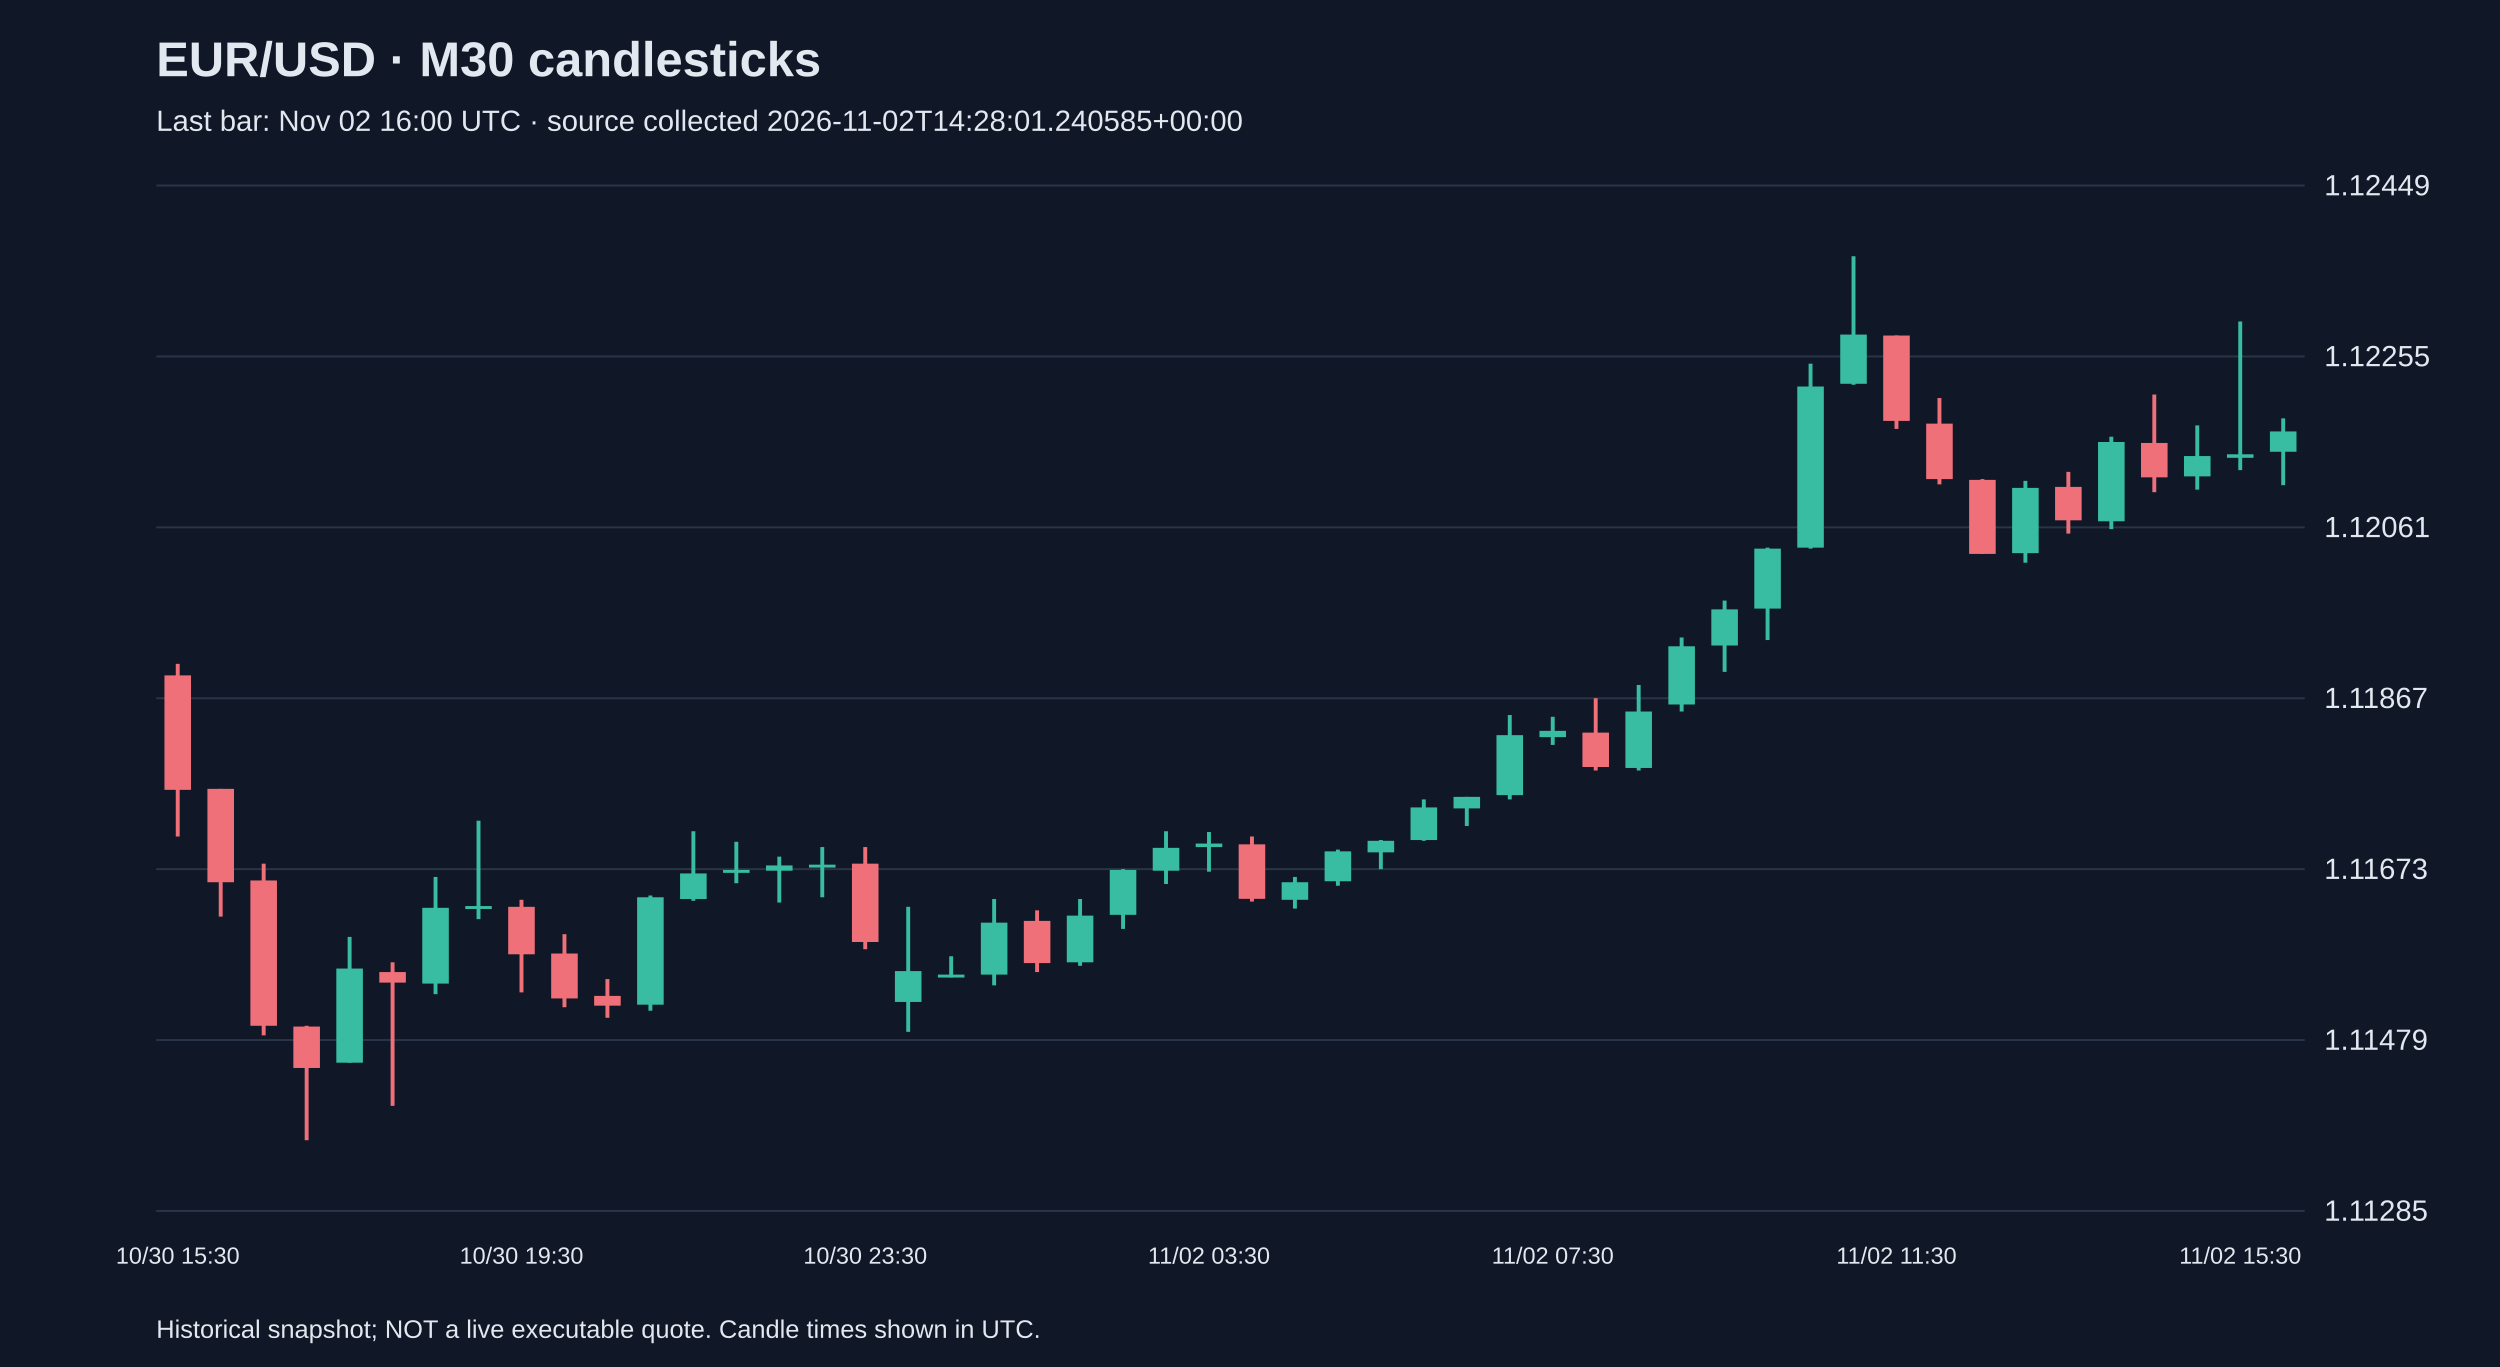
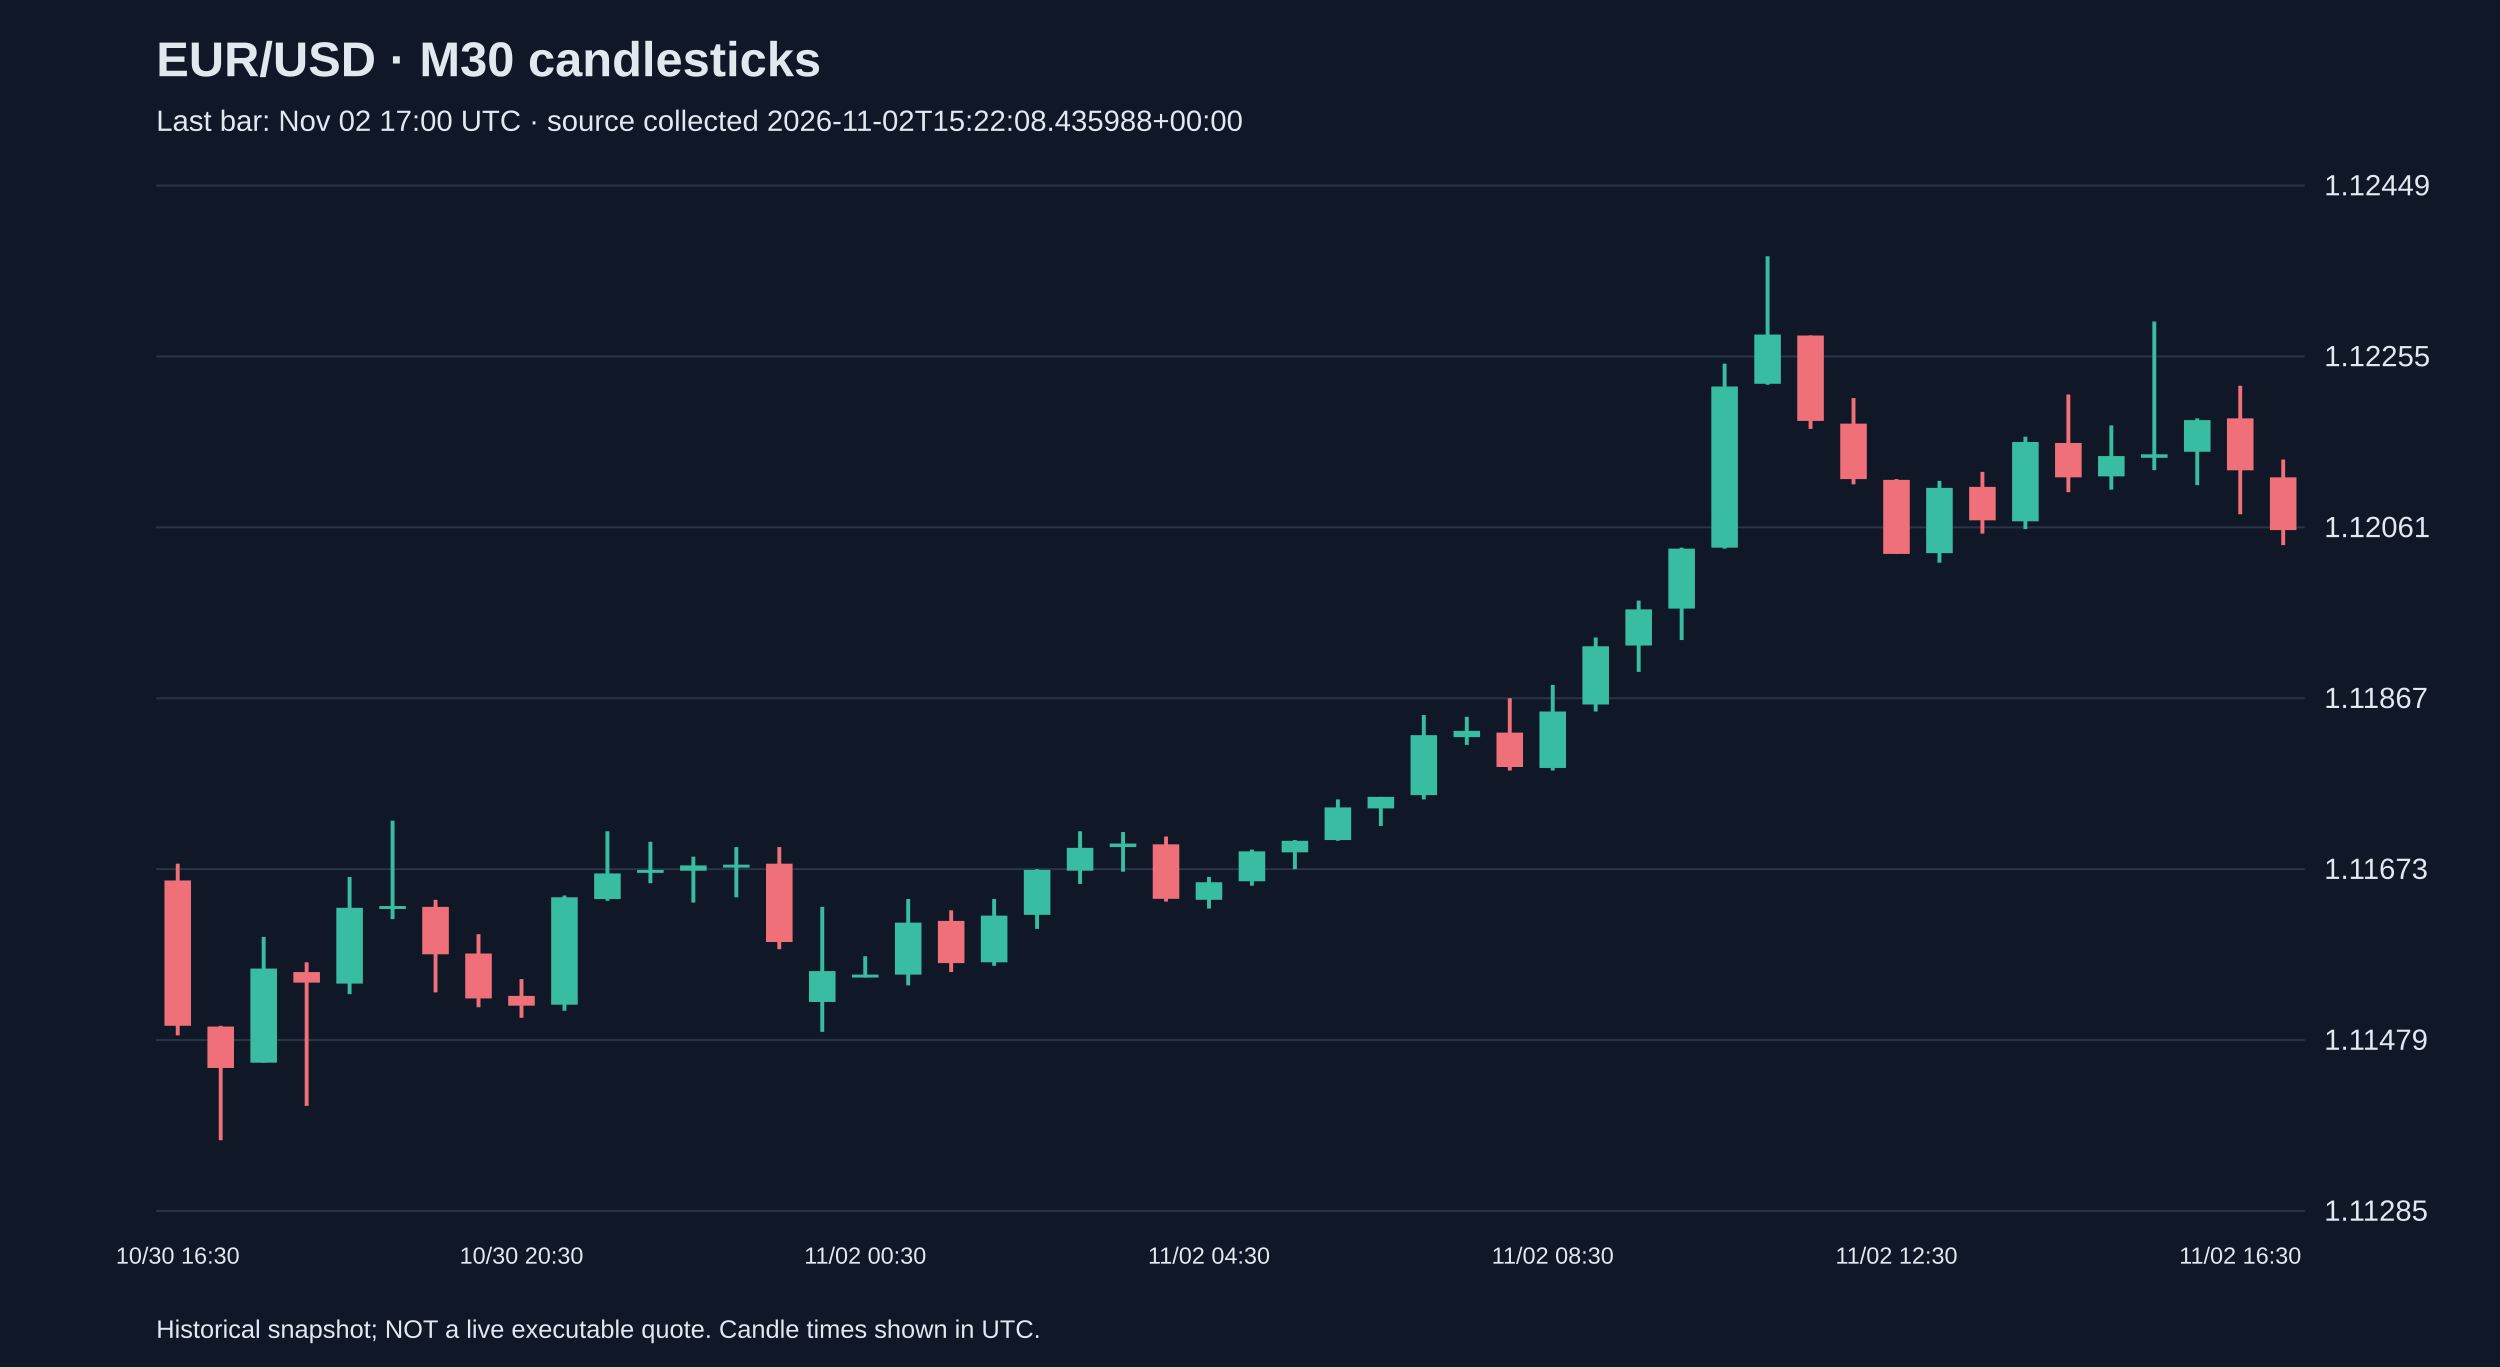
<svg xmlns="http://www.w3.org/2000/svg" viewBox="0 0 1280 700">
  <rect width="100%" height="100%" fill="#101827" />
  <style>text{font-family:Arial,sans-serif;fill:#e2e8f0}</style>
  <text x="80" y="39" font-size="25" font-weight="bold">EUR/USD · M30 candlesticks</text>
-   <text x="80" y="67" font-size="15" fill="#a6b1c5">Last bar: Nov 02 16:00 UTC · source collected 2026-11-02T14:28:01.240585+00:00</text>
+   <text x="80" y="67" font-size="15" fill="#a6b1c5">Last bar: Nov 02 17:00 UTC · source collected 2026-11-02T15:22:08.435988+00:00</text>
  <line x1="80" y1="620.0" x2="1180" y2="620.0" stroke="#283548" />
  <text x="1190" y="625.0" font-size="15">1.11285</text>
  <line x1="80" y1="532.5" x2="1180" y2="532.5" stroke="#283548" />
  <text x="1190" y="537.5" font-size="15">1.11479</text>
  <line x1="80" y1="445.0" x2="1180" y2="445.0" stroke="#283548" />
  <text x="1190" y="450.0" font-size="15">1.11673</text>
  <line x1="80" y1="357.5" x2="1180" y2="357.5" stroke="#283548" />
  <text x="1190" y="362.5" font-size="15">1.11867</text>
  <line x1="80" y1="270.0" x2="1180" y2="270.0" stroke="#283548" />
  <text x="1190" y="275.0" font-size="15">1.12061</text>
  <line x1="80" y1="182.5" x2="1180" y2="182.5" stroke="#283548" />
  <text x="1190" y="187.5" font-size="15">1.12255</text>
  <line x1="80" y1="95.0" x2="1180" y2="95.0" stroke="#283548" />
  <text x="1190" y="100.0" font-size="15">1.12449</text>
-   <line x1="91.0" y1="339.9" x2="91.0" y2="428.3" stroke="#f07079" stroke-width="2" />
-   <rect x="84.2" y="345.8" width="13.6" height="58.6" fill="#f07079" />
-   <text x="91.0" y="647" text-anchor="middle" font-size="12">10/30 15:30</text>
-   <line x1="113.0" y1="403.9" x2="113.0" y2="469.3" stroke="#f07079" stroke-width="2" />
-   <rect x="106.2" y="403.9" width="13.6" height="47.8" fill="#f07079" />
-   <line x1="135.0" y1="442.2" x2="135.0" y2="530.1" stroke="#f07079" stroke-width="2" />
-   <rect x="128.2" y="450.8" width="13.6" height="74.4" fill="#f07079" />
-   <line x1="157.0" y1="525.2" x2="157.0" y2="583.8" stroke="#f07079" stroke-width="2" />
-   <rect x="150.2" y="525.6" width="13.6" height="21.2" fill="#f07079" />
-   <line x1="179.0" y1="479.7" x2="179.0" y2="544.1" stroke="#38bca2" stroke-width="2" />
-   <rect x="172.2" y="495.9" width="13.6" height="48.2" fill="#38bca2" />
-   <line x1="201.0" y1="492.7" x2="201.0" y2="566.2" stroke="#f07079" stroke-width="2" />
-   <rect x="194.2" y="497.7" width="13.6" height="5.4" fill="#f07079" />
-   <line x1="223.0" y1="449.0" x2="223.0" y2="509.0" stroke="#38bca2" stroke-width="2" />
-   <rect x="216.2" y="464.8" width="13.6" height="38.8" fill="#38bca2" />
-   <line x1="245.0" y1="420.2" x2="245.0" y2="470.6" stroke="#38bca2" stroke-width="2" />
-   <rect x="238.2" y="463.9" width="13.6" height="1.5" fill="#38bca2" />
-   <line x1="267.0" y1="460.7" x2="267.0" y2="508.1" stroke="#f07079" stroke-width="2" />
-   <rect x="260.2" y="464.3" width="13.6" height="24.3" fill="#f07079" />
-   <text x="267.0" y="647" text-anchor="middle" font-size="12">10/30 19:30</text>
-   <line x1="289.0" y1="478.3" x2="289.0" y2="515.7" stroke="#f07079" stroke-width="2" />
-   <rect x="282.2" y="488.2" width="13.6" height="23.0" fill="#f07079" />
-   <line x1="311.0" y1="501.3" x2="311.0" y2="521.1" stroke="#f07079" stroke-width="2" />
-   <rect x="304.2" y="509.9" width="13.6" height="5.0" fill="#f07079" />
-   <line x1="333.0" y1="458.5" x2="333.0" y2="517.5" stroke="#38bca2" stroke-width="2" />
-   <rect x="326.2" y="459.4" width="13.6" height="55.0" fill="#38bca2" />
-   <line x1="355.0" y1="425.6" x2="355.0" y2="461.2" stroke="#38bca2" stroke-width="2" />
-   <rect x="348.2" y="447.2" width="13.6" height="13.1" fill="#38bca2" />
-   <line x1="377.0" y1="431.0" x2="377.0" y2="452.2" stroke="#38bca2" stroke-width="2" />
-   <rect x="370.2" y="445.4" width="13.6" height="1.5" fill="#38bca2" />
-   <line x1="399.0" y1="438.6" x2="399.0" y2="462.1" stroke="#38bca2" stroke-width="2" />
-   <rect x="392.2" y="443.1" width="13.6" height="2.7" fill="#38bca2" />
-   <line x1="421.0" y1="433.7" x2="421.0" y2="459.4" stroke="#38bca2" stroke-width="2" />
-   <rect x="414.2" y="442.7" width="13.6" height="1.5" fill="#38bca2" />
-   <line x1="443.0" y1="433.7" x2="443.0" y2="486.0" stroke="#f07079" stroke-width="2" />
-   <rect x="436.2" y="442.2" width="13.6" height="40.1" fill="#f07079" />
-   <text x="443.0" y="647" text-anchor="middle" font-size="12">10/30 23:30</text>
-   <line x1="465.0" y1="464.3" x2="465.0" y2="528.3" stroke="#38bca2" stroke-width="2" />
-   <rect x="458.2" y="497.2" width="13.6" height="15.8" fill="#38bca2" />
-   <line x1="487.0" y1="489.6" x2="487.0" y2="500.4" stroke="#38bca2" stroke-width="2" />
-   <rect x="480.2" y="499.0" width="13.6" height="1.5" fill="#38bca2" />
-   <line x1="509.0" y1="460.3" x2="509.0" y2="504.5" stroke="#38bca2" stroke-width="2" />
-   <rect x="502.2" y="472.4" width="13.6" height="26.6" fill="#38bca2" />
-   <line x1="531.0" y1="466.1" x2="531.0" y2="497.7" stroke="#f07079" stroke-width="2" />
-   <rect x="524.2" y="471.5" width="13.6" height="21.6" fill="#f07079" />
-   <line x1="553.0" y1="460.3" x2="553.0" y2="494.5" stroke="#38bca2" stroke-width="2" />
-   <rect x="546.2" y="468.8" width="13.6" height="23.9" fill="#38bca2" />
-   <line x1="575.0" y1="445.0" x2="575.0" y2="475.6" stroke="#38bca2" stroke-width="2" />
-   <rect x="568.2" y="445.4" width="13.6" height="23.0" fill="#38bca2" />
-   <line x1="597.0" y1="425.6" x2="597.0" y2="452.6" stroke="#38bca2" stroke-width="2" />
-   <rect x="590.2" y="434.1" width="13.6" height="11.7" fill="#38bca2" />
-   <line x1="619.0" y1="426.0" x2="619.0" y2="446.3" stroke="#38bca2" stroke-width="2" />
-   <rect x="612.2" y="431.9" width="13.6" height="1.8" fill="#38bca2" />
-   <text x="619.0" y="647" text-anchor="middle" font-size="12">11/02 03:30</text>
-   <line x1="641.0" y1="428.3" x2="641.0" y2="461.6" stroke="#f07079" stroke-width="2" />
-   <rect x="634.2" y="432.3" width="13.6" height="27.9" fill="#f07079" />
-   <line x1="663.0" y1="449.0" x2="663.0" y2="465.2" stroke="#38bca2" stroke-width="2" />
-   <rect x="656.2" y="451.7" width="13.6" height="9.0" fill="#38bca2" />
-   <line x1="685.0" y1="435.0" x2="685.0" y2="453.5" stroke="#38bca2" stroke-width="2" />
-   <rect x="678.2" y="435.9" width="13.6" height="15.3" fill="#38bca2" />
-   <line x1="707.0" y1="430.1" x2="707.0" y2="445.0" stroke="#38bca2" stroke-width="2" />
-   <rect x="700.2" y="430.5" width="13.6" height="5.9" fill="#38bca2" />
-   <line x1="729.0" y1="409.3" x2="729.0" y2="430.5" stroke="#38bca2" stroke-width="2" />
-   <rect x="722.2" y="413.4" width="13.6" height="16.7" fill="#38bca2" />
-   <line x1="751.0" y1="408.0" x2="751.0" y2="422.9" stroke="#38bca2" stroke-width="2" />
-   <rect x="744.2" y="408.0" width="13.6" height="5.9" fill="#38bca2" />
-   <line x1="773.0" y1="366.1" x2="773.0" y2="409.3" stroke="#38bca2" stroke-width="2" />
-   <rect x="766.2" y="376.4" width="13.6" height="30.7" fill="#38bca2" />
-   <line x1="795.0" y1="367.0" x2="795.0" y2="381.4" stroke="#38bca2" stroke-width="2" />
-   <rect x="788.2" y="374.2" width="13.6" height="3.2" fill="#38bca2" />
-   <text x="795.0" y="647" text-anchor="middle" font-size="12">11/02 07:30</text>
-   <line x1="817.0" y1="357.5" x2="817.0" y2="394.5" stroke="#f07079" stroke-width="2" />
-   <rect x="810.2" y="375.1" width="13.6" height="17.6" fill="#f07079" />
-   <line x1="839.0" y1="350.7" x2="839.0" y2="394.5" stroke="#38bca2" stroke-width="2" />
-   <rect x="832.2" y="364.3" width="13.6" height="28.9" fill="#38bca2" />
-   <line x1="861.0" y1="326.4" x2="861.0" y2="364.3" stroke="#38bca2" stroke-width="2" />
-   <rect x="854.2" y="330.9" width="13.6" height="29.8" fill="#38bca2" />
-   <line x1="883.0" y1="307.5" x2="883.0" y2="344.0" stroke="#38bca2" stroke-width="2" />
-   <rect x="876.2" y="312.0" width="13.6" height="18.5" fill="#38bca2" />
-   <line x1="905.0" y1="280.4" x2="905.0" y2="327.7" stroke="#38bca2" stroke-width="2" />
-   <rect x="898.2" y="280.9" width="13.6" height="30.7" fill="#38bca2" />
-   <line x1="927.0" y1="186.2" x2="927.0" y2="280.9" stroke="#38bca2" stroke-width="2" />
-   <rect x="920.2" y="197.9" width="13.6" height="82.5" fill="#38bca2" />
-   <line x1="949.0" y1="131.2" x2="949.0" y2="197.0" stroke="#38bca2" stroke-width="2" />
-   <rect x="942.2" y="171.3" width="13.6" height="25.2" fill="#38bca2" />
-   <line x1="971.0" y1="171.8" x2="971.0" y2="219.6" stroke="#f07079" stroke-width="2" />
-   <rect x="964.2" y="171.8" width="13.6" height="43.7" fill="#f07079" />
-   <text x="971.0" y="647" text-anchor="middle" font-size="12">11/02 11:30</text>
-   <line x1="993.0" y1="203.8" x2="993.0" y2="248.0" stroke="#f07079" stroke-width="2" />
-   <rect x="986.2" y="216.9" width="13.6" height="28.4" fill="#f07079" />
-   <line x1="1015.0" y1="245.3" x2="1015.0" y2="283.6" stroke="#f07079" stroke-width="2" />
-   <rect x="1008.2" y="245.7" width="13.6" height="37.9" fill="#f07079" />
-   <line x1="1037.0" y1="246.2" x2="1037.0" y2="288.1" stroke="#38bca2" stroke-width="2" />
-   <rect x="1030.2" y="249.8" width="13.6" height="33.4" fill="#38bca2" />
-   <line x1="1059.0" y1="241.6" x2="1059.0" y2="273.2" stroke="#f07079" stroke-width="2" />
-   <rect x="1052.2" y="249.3" width="13.6" height="17.1" fill="#f07079" />
-   <line x1="1081.0" y1="223.6" x2="1081.0" y2="270.9" stroke="#38bca2" stroke-width="2" />
-   <rect x="1074.2" y="226.3" width="13.6" height="40.6" fill="#38bca2" />
-   <line x1="1103.0" y1="202.0" x2="1103.0" y2="252.0" stroke="#f07079" stroke-width="2" />
-   <rect x="1096.2" y="226.8" width="13.6" height="17.6" fill="#f07079" />
-   <line x1="1125.0" y1="217.8" x2="1125.0" y2="250.7" stroke="#38bca2" stroke-width="2" />
-   <rect x="1118.2" y="233.5" width="13.6" height="10.4" fill="#38bca2" />
-   <line x1="1147.0" y1="164.6" x2="1147.0" y2="240.7" stroke="#38bca2" stroke-width="2" />
-   <rect x="1140.2" y="232.6" width="13.6" height="1.8" fill="#38bca2" />
-   <text x="1147.0" y="647" text-anchor="middle" font-size="12">11/02 15:30</text>
-   <line x1="1169.0" y1="214.2" x2="1169.0" y2="248.4" stroke="#38bca2" stroke-width="2" />
-   <rect x="1162.2" y="220.9" width="13.6" height="10.4" fill="#38bca2" />
+   <line x1="91.0" y1="442.2" x2="91.0" y2="530.1" stroke="#f07079" stroke-width="2" />
+   <rect x="84.2" y="450.8" width="13.6" height="74.4" fill="#f07079" />
+   <text x="91.0" y="647" text-anchor="middle" font-size="12">10/30 16:30</text>
+   <line x1="113.0" y1="525.2" x2="113.0" y2="583.8" stroke="#f07079" stroke-width="2" />
+   <rect x="106.2" y="525.6" width="13.6" height="21.2" fill="#f07079" />
+   <line x1="135.0" y1="479.7" x2="135.0" y2="544.1" stroke="#38bca2" stroke-width="2" />
+   <rect x="128.2" y="495.9" width="13.6" height="48.2" fill="#38bca2" />
+   <line x1="157.0" y1="492.7" x2="157.0" y2="566.2" stroke="#f07079" stroke-width="2" />
+   <rect x="150.2" y="497.7" width="13.6" height="5.4" fill="#f07079" />
+   <line x1="179.0" y1="449.0" x2="179.0" y2="509.0" stroke="#38bca2" stroke-width="2" />
+   <rect x="172.2" y="464.8" width="13.6" height="38.8" fill="#38bca2" />
+   <line x1="201.0" y1="420.2" x2="201.0" y2="470.6" stroke="#38bca2" stroke-width="2" />
+   <rect x="194.2" y="463.9" width="13.6" height="1.5" fill="#38bca2" />
+   <line x1="223.0" y1="460.7" x2="223.0" y2="508.1" stroke="#f07079" stroke-width="2" />
+   <rect x="216.2" y="464.3" width="13.6" height="24.3" fill="#f07079" />
+   <line x1="245.0" y1="478.3" x2="245.0" y2="515.7" stroke="#f07079" stroke-width="2" />
+   <rect x="238.2" y="488.2" width="13.6" height="23.0" fill="#f07079" />
+   <line x1="267.0" y1="501.3" x2="267.0" y2="521.1" stroke="#f07079" stroke-width="2" />
+   <rect x="260.2" y="509.9" width="13.6" height="5.0" fill="#f07079" />
+   <text x="267.0" y="647" text-anchor="middle" font-size="12">10/30 20:30</text>
+   <line x1="289.0" y1="458.5" x2="289.0" y2="517.5" stroke="#38bca2" stroke-width="2" />
+   <rect x="282.2" y="459.4" width="13.6" height="55.0" fill="#38bca2" />
+   <line x1="311.0" y1="425.6" x2="311.0" y2="461.2" stroke="#38bca2" stroke-width="2" />
+   <rect x="304.2" y="447.2" width="13.6" height="13.1" fill="#38bca2" />
+   <line x1="333.0" y1="431.0" x2="333.0" y2="452.2" stroke="#38bca2" stroke-width="2" />
+   <rect x="326.2" y="445.4" width="13.6" height="1.5" fill="#38bca2" />
+   <line x1="355.0" y1="438.6" x2="355.0" y2="462.1" stroke="#38bca2" stroke-width="2" />
+   <rect x="348.2" y="443.1" width="13.6" height="2.7" fill="#38bca2" />
+   <line x1="377.0" y1="433.7" x2="377.0" y2="459.4" stroke="#38bca2" stroke-width="2" />
+   <rect x="370.2" y="442.7" width="13.6" height="1.5" fill="#38bca2" />
+   <line x1="399.0" y1="433.7" x2="399.0" y2="486.0" stroke="#f07079" stroke-width="2" />
+   <rect x="392.2" y="442.2" width="13.6" height="40.1" fill="#f07079" />
+   <line x1="421.0" y1="464.3" x2="421.0" y2="528.3" stroke="#38bca2" stroke-width="2" />
+   <rect x="414.2" y="497.2" width="13.6" height="15.8" fill="#38bca2" />
+   <line x1="443.0" y1="489.6" x2="443.0" y2="500.4" stroke="#38bca2" stroke-width="2" />
+   <rect x="436.2" y="499.0" width="13.6" height="1.5" fill="#38bca2" />
+   <text x="443.0" y="647" text-anchor="middle" font-size="12">11/02 00:30</text>
+   <line x1="465.0" y1="460.3" x2="465.0" y2="504.5" stroke="#38bca2" stroke-width="2" />
+   <rect x="458.2" y="472.4" width="13.6" height="26.6" fill="#38bca2" />
+   <line x1="487.0" y1="466.1" x2="487.0" y2="497.7" stroke="#f07079" stroke-width="2" />
+   <rect x="480.2" y="471.5" width="13.6" height="21.6" fill="#f07079" />
+   <line x1="509.0" y1="460.3" x2="509.0" y2="494.5" stroke="#38bca2" stroke-width="2" />
+   <rect x="502.2" y="468.8" width="13.6" height="23.9" fill="#38bca2" />
+   <line x1="531.0" y1="445.0" x2="531.0" y2="475.6" stroke="#38bca2" stroke-width="2" />
+   <rect x="524.2" y="445.4" width="13.6" height="23.0" fill="#38bca2" />
+   <line x1="553.0" y1="425.6" x2="553.0" y2="452.6" stroke="#38bca2" stroke-width="2" />
+   <rect x="546.2" y="434.1" width="13.6" height="11.7" fill="#38bca2" />
+   <line x1="575.0" y1="426.0" x2="575.0" y2="446.3" stroke="#38bca2" stroke-width="2" />
+   <rect x="568.2" y="431.9" width="13.6" height="1.8" fill="#38bca2" />
+   <line x1="597.0" y1="428.3" x2="597.0" y2="461.6" stroke="#f07079" stroke-width="2" />
+   <rect x="590.2" y="432.3" width="13.6" height="27.9" fill="#f07079" />
+   <line x1="619.0" y1="449.0" x2="619.0" y2="465.2" stroke="#38bca2" stroke-width="2" />
+   <rect x="612.2" y="451.7" width="13.6" height="9.0" fill="#38bca2" />
+   <text x="619.0" y="647" text-anchor="middle" font-size="12">11/02 04:30</text>
+   <line x1="641.0" y1="435.0" x2="641.0" y2="453.5" stroke="#38bca2" stroke-width="2" />
+   <rect x="634.2" y="435.9" width="13.6" height="15.3" fill="#38bca2" />
+   <line x1="663.0" y1="430.1" x2="663.0" y2="445.0" stroke="#38bca2" stroke-width="2" />
+   <rect x="656.2" y="430.5" width="13.6" height="5.9" fill="#38bca2" />
+   <line x1="685.0" y1="409.3" x2="685.0" y2="430.5" stroke="#38bca2" stroke-width="2" />
+   <rect x="678.2" y="413.4" width="13.6" height="16.7" fill="#38bca2" />
+   <line x1="707.0" y1="408.0" x2="707.0" y2="422.9" stroke="#38bca2" stroke-width="2" />
+   <rect x="700.2" y="408.0" width="13.6" height="5.9" fill="#38bca2" />
+   <line x1="729.0" y1="366.1" x2="729.0" y2="409.3" stroke="#38bca2" stroke-width="2" />
+   <rect x="722.2" y="376.4" width="13.6" height="30.7" fill="#38bca2" />
+   <line x1="751.0" y1="367.0" x2="751.0" y2="381.4" stroke="#38bca2" stroke-width="2" />
+   <rect x="744.2" y="374.2" width="13.6" height="3.2" fill="#38bca2" />
+   <line x1="773.0" y1="357.5" x2="773.0" y2="394.5" stroke="#f07079" stroke-width="2" />
+   <rect x="766.2" y="375.1" width="13.6" height="17.6" fill="#f07079" />
+   <line x1="795.0" y1="350.7" x2="795.0" y2="394.5" stroke="#38bca2" stroke-width="2" />
+   <rect x="788.2" y="364.3" width="13.6" height="28.9" fill="#38bca2" />
+   <text x="795.0" y="647" text-anchor="middle" font-size="12">11/02 08:30</text>
+   <line x1="817.0" y1="326.4" x2="817.0" y2="364.3" stroke="#38bca2" stroke-width="2" />
+   <rect x="810.2" y="330.9" width="13.6" height="29.8" fill="#38bca2" />
+   <line x1="839.0" y1="307.5" x2="839.0" y2="344.0" stroke="#38bca2" stroke-width="2" />
+   <rect x="832.2" y="312.0" width="13.6" height="18.5" fill="#38bca2" />
+   <line x1="861.0" y1="280.4" x2="861.0" y2="327.7" stroke="#38bca2" stroke-width="2" />
+   <rect x="854.2" y="280.9" width="13.6" height="30.7" fill="#38bca2" />
+   <line x1="883.0" y1="186.2" x2="883.0" y2="280.9" stroke="#38bca2" stroke-width="2" />
+   <rect x="876.2" y="197.9" width="13.6" height="82.5" fill="#38bca2" />
+   <line x1="905.0" y1="131.2" x2="905.0" y2="197.0" stroke="#38bca2" stroke-width="2" />
+   <rect x="898.2" y="171.3" width="13.6" height="25.2" fill="#38bca2" />
+   <line x1="927.0" y1="171.8" x2="927.0" y2="219.6" stroke="#f07079" stroke-width="2" />
+   <rect x="920.2" y="171.8" width="13.6" height="43.7" fill="#f07079" />
+   <line x1="949.0" y1="203.8" x2="949.0" y2="248.0" stroke="#f07079" stroke-width="2" />
+   <rect x="942.2" y="216.9" width="13.6" height="28.4" fill="#f07079" />
+   <line x1="971.0" y1="245.3" x2="971.0" y2="283.6" stroke="#f07079" stroke-width="2" />
+   <rect x="964.2" y="245.7" width="13.6" height="37.9" fill="#f07079" />
+   <text x="971.0" y="647" text-anchor="middle" font-size="12">11/02 12:30</text>
+   <line x1="993.0" y1="246.2" x2="993.0" y2="288.1" stroke="#38bca2" stroke-width="2" />
+   <rect x="986.2" y="249.8" width="13.6" height="33.4" fill="#38bca2" />
+   <line x1="1015.0" y1="241.6" x2="1015.0" y2="273.2" stroke="#f07079" stroke-width="2" />
+   <rect x="1008.2" y="249.3" width="13.6" height="17.1" fill="#f07079" />
+   <line x1="1037.0" y1="223.6" x2="1037.0" y2="270.9" stroke="#38bca2" stroke-width="2" />
+   <rect x="1030.2" y="226.3" width="13.6" height="40.6" fill="#38bca2" />
+   <line x1="1059.0" y1="202.0" x2="1059.0" y2="252.0" stroke="#f07079" stroke-width="2" />
+   <rect x="1052.2" y="226.8" width="13.6" height="17.6" fill="#f07079" />
+   <line x1="1081.0" y1="217.8" x2="1081.0" y2="250.7" stroke="#38bca2" stroke-width="2" />
+   <rect x="1074.2" y="233.5" width="13.6" height="10.4" fill="#38bca2" />
+   <line x1="1103.0" y1="164.6" x2="1103.0" y2="240.7" stroke="#38bca2" stroke-width="2" />
+   <rect x="1096.2" y="232.6" width="13.6" height="1.8" fill="#38bca2" />
+   <line x1="1125.0" y1="214.2" x2="1125.0" y2="248.4" stroke="#38bca2" stroke-width="2" />
+   <rect x="1118.2" y="215.1" width="13.6" height="16.2" fill="#38bca2" />
+   <line x1="1147.0" y1="197.5" x2="1147.0" y2="263.3" stroke="#f07079" stroke-width="2" />
+   <rect x="1140.2" y="214.2" width="13.6" height="26.6" fill="#f07079" />
+   <text x="1147.0" y="647" text-anchor="middle" font-size="12">11/02 16:30</text>
+   <line x1="1169.0" y1="235.3" x2="1169.0" y2="279.1" stroke="#f07079" stroke-width="2" />
+   <rect x="1162.2" y="244.4" width="13.6" height="27.0" fill="#f07079" />
  <text x="80" y="685" font-size="13">Historical snapshot; NOT a live executable quote. Candle times shown in UTC.</text>
</svg>
